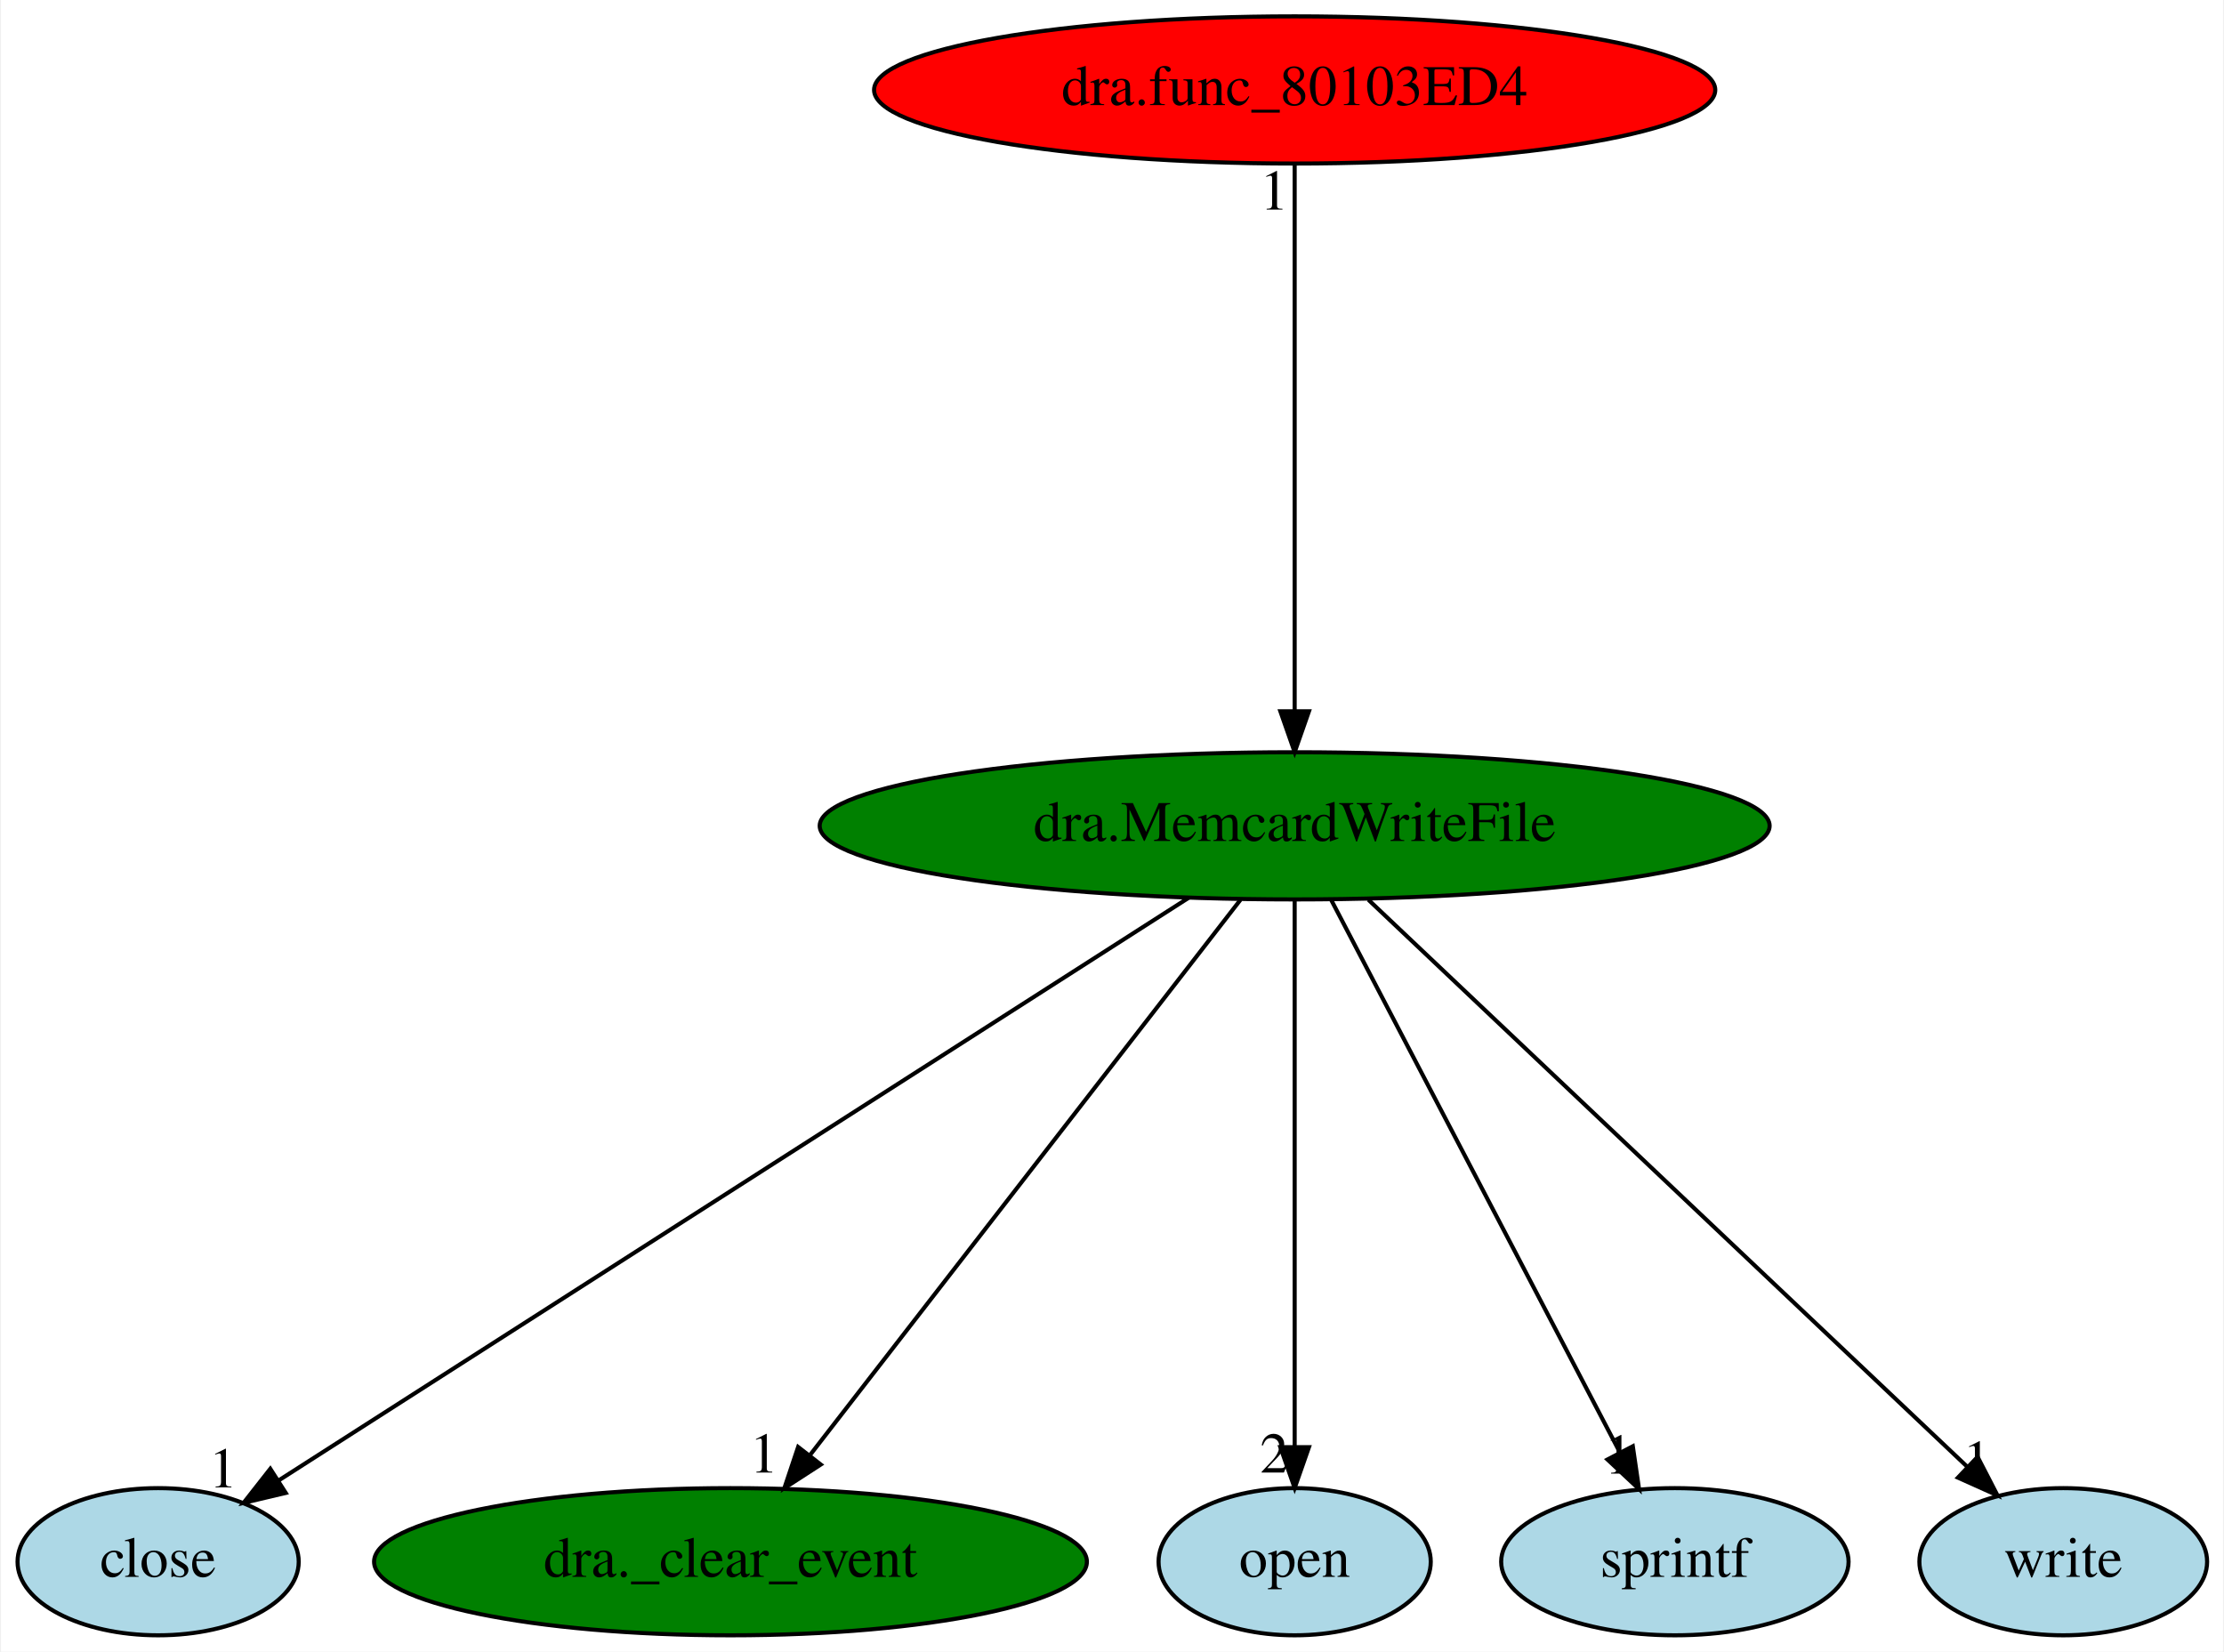
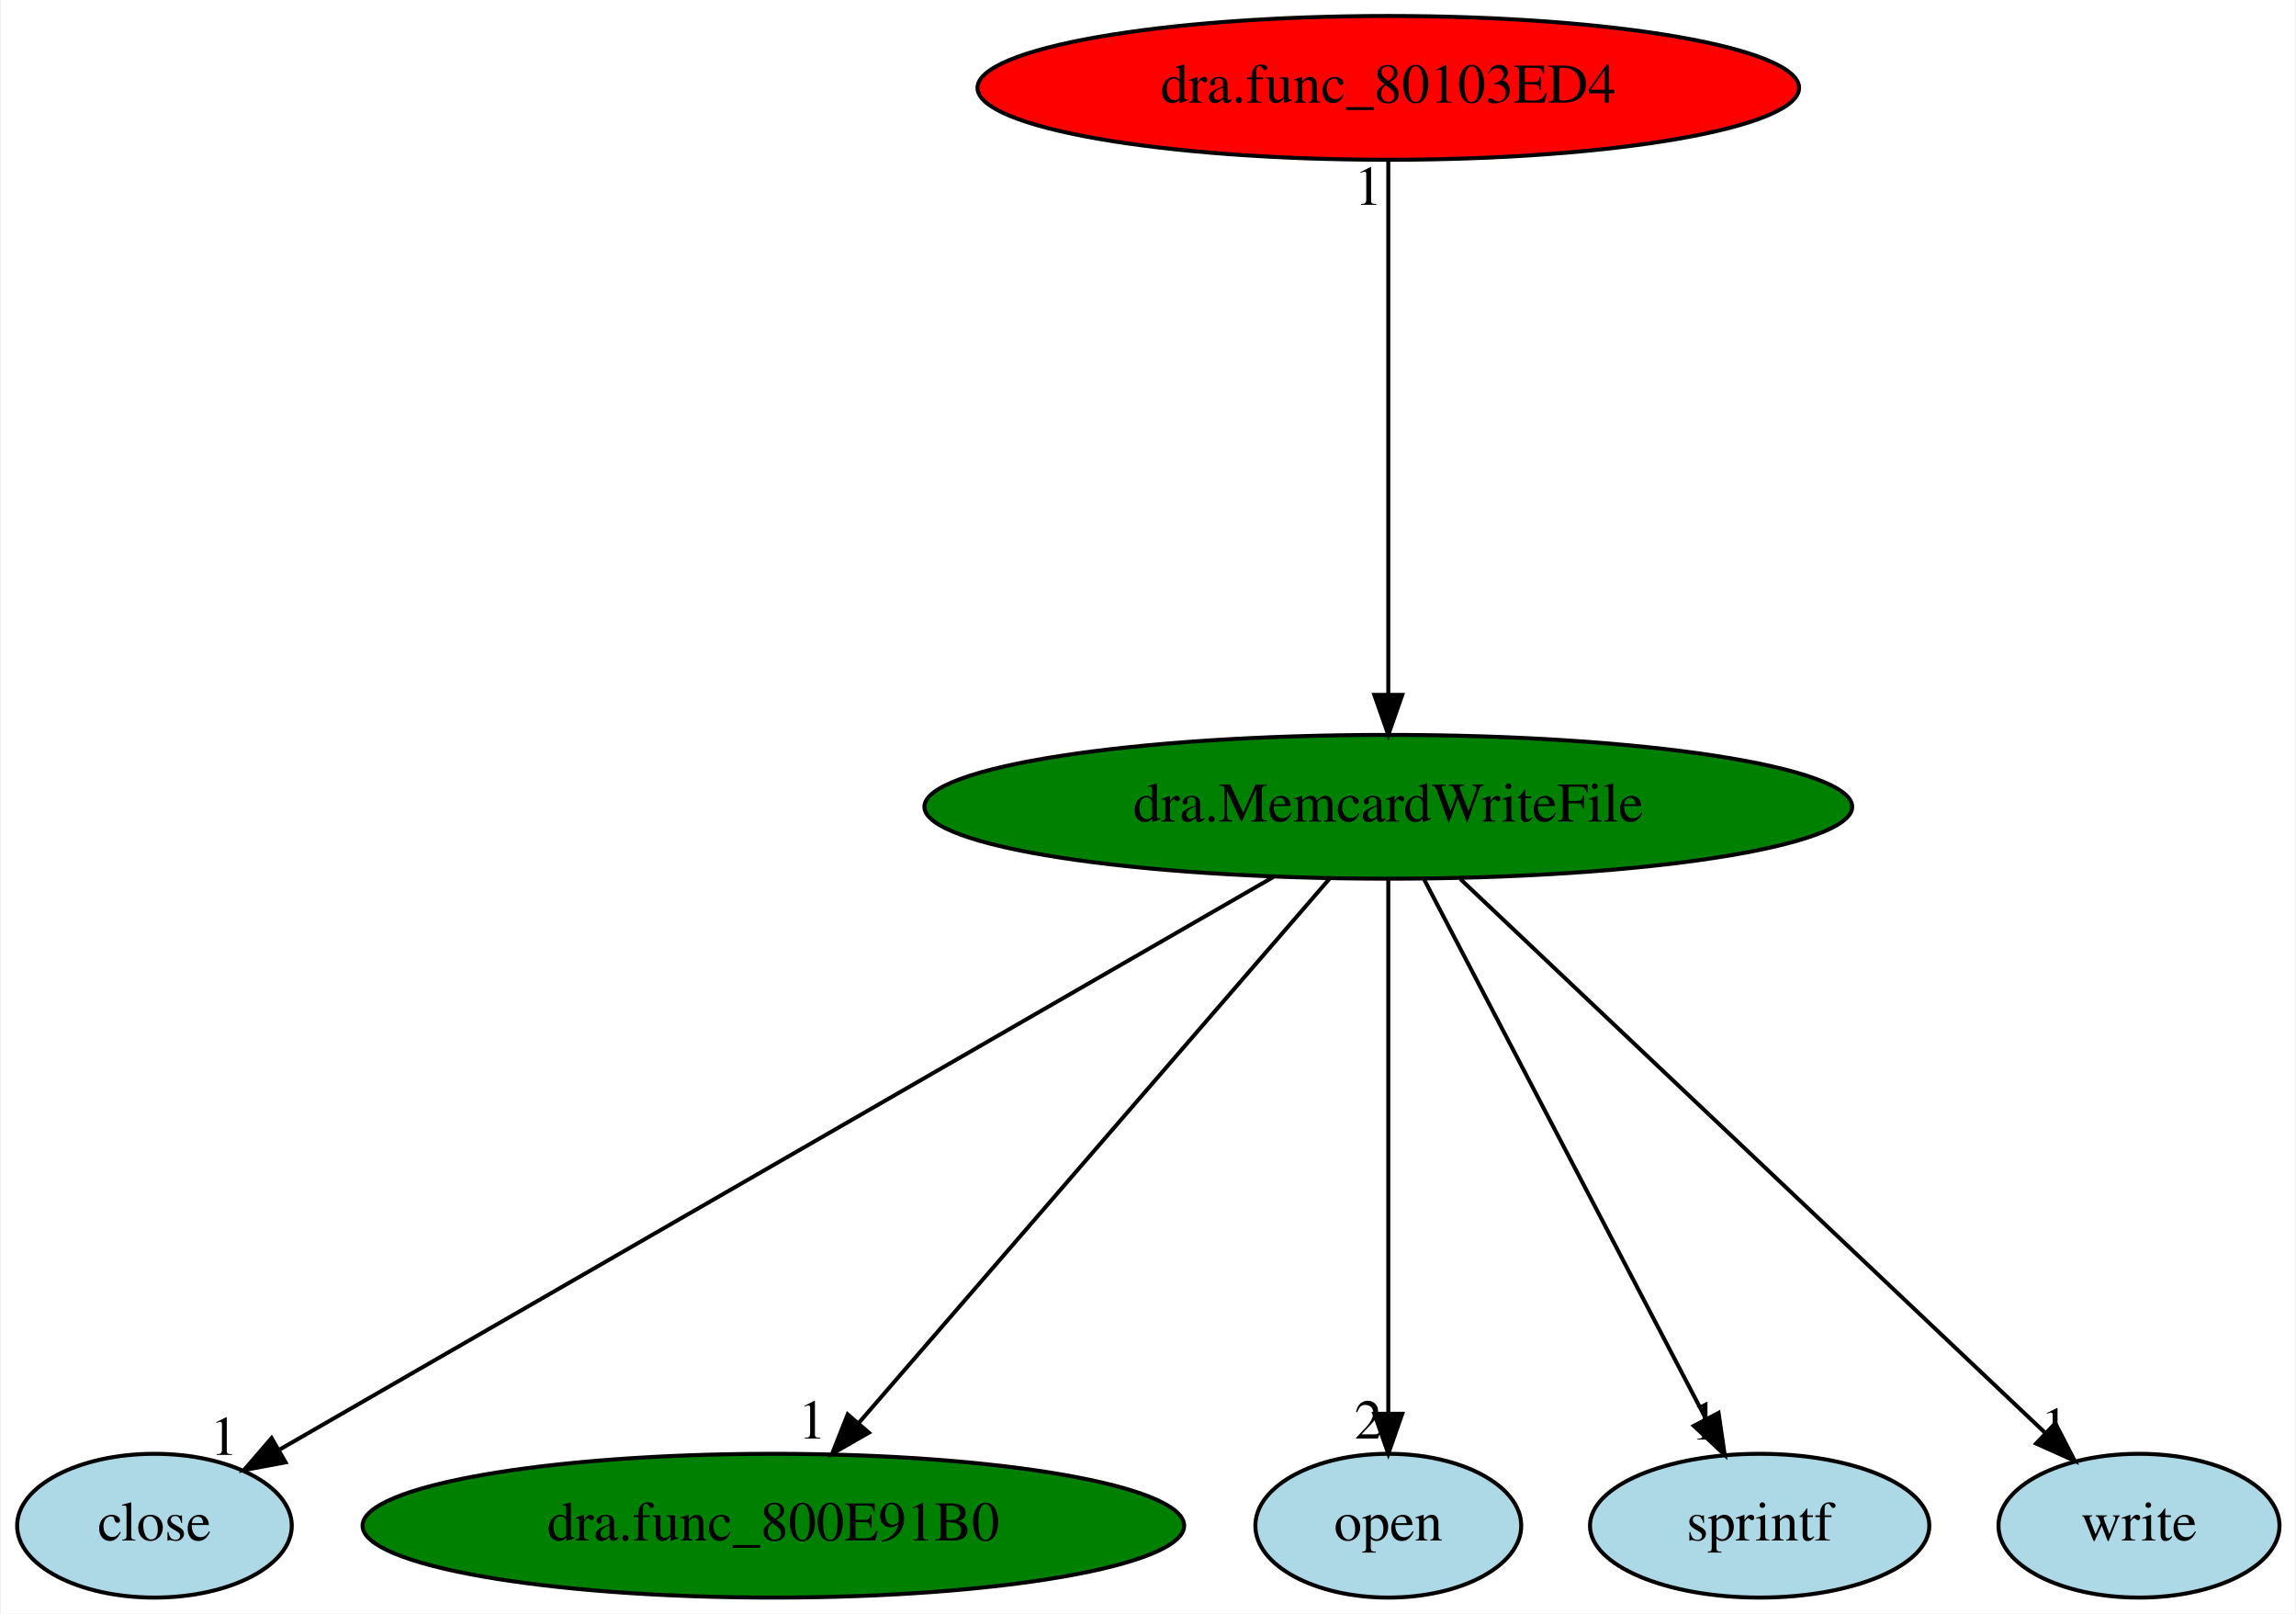
- <svg xmlns="http://www.w3.org/2000/svg" xmlns:xlink="http://www.w3.org/1999/xlink" width="544pt" height="404pt" viewBox="0.00 0.00 543.54 404.00">
+ <svg xmlns="http://www.w3.org/2000/svg" xmlns:xlink="http://www.w3.org/1999/xlink" width="575pt" height="404pt" viewBox="0.00 0.00 574.54 404.00">
  <g id="graph0" class="graph" transform="scale(1 1) rotate(0) translate(4 400)">
-     <polygon fill="white" stroke="transparent" points="-4,4 -4,-400 539.54,-400 539.54,4 -4,4" />
+     <polygon fill="white" stroke="transparent" points="-4,4 -4,-400 570.54,-400 570.54,4 -4,4" />
    <g id="node1" class="node">
-       <ellipse fill="green" stroke="black" cx="312.45" cy="-198" rx="116.18" ry="18" />
-       <text text-anchor="middle" x="312.45" y="-194.3" font-family="Times,serif" font-size="14.00">dra.MemcardWriteFile</text>
+       <ellipse fill="green" stroke="black" cx="343.45" cy="-198" rx="116.18" ry="18" />
+       <text text-anchor="middle" x="343.45" y="-194.3" font-family="Times,serif" font-size="14.00">dra.MemcardWriteFile</text>
    </g>
    <g id="node2" class="node">
      <g id="a_node2">
        <a xlink:href="close.svg" xlink:title="close">
          <ellipse fill="lightblue" stroke="black" cx="34.45" cy="-18" rx="34.39" ry="18" />
          <text text-anchor="middle" x="34.45" y="-14.3" font-family="Times,serif" font-size="14.00">close</text>
        </a>
      </g>
    </g>
    <g id="edge1" class="edge">
-       <path fill="none" stroke="black" d="M286.54,-180.41C234.7,-147.22 118.5,-72.82 63.88,-37.85" />
-       <polygon fill="black" stroke="black" points="65.66,-34.83 55.35,-32.39 61.89,-40.73 65.66,-34.83" />
-       <text text-anchor="middle" x="50.35" y="-36.19" font-family="Times,serif" font-size="14.00">1</text>
+       <path fill="none" stroke="black" d="M314.65,-180.41C256.63,-146.99 126.06,-71.78 65.9,-37.12" />
+       <polygon fill="black" stroke="black" points="67.28,-33.87 56.87,-31.92 63.79,-39.94 67.28,-33.87" />
+       <text text-anchor="middle" x="51.87" y="-35.72" font-family="Times,serif" font-size="14.00">1</text>
    </g>
    <g id="node3" class="node">
      <g id="a_node3">
-         <a xlink:href="dra._clear_event.svg" xlink:title="dra._clear_event">
-           <ellipse fill="green" stroke="black" cx="174.45" cy="-18" rx="87.18" ry="18" />
-           <text text-anchor="middle" x="174.45" y="-14.3" font-family="Times,serif" font-size="14.00">dra._clear_event</text>
+         <a xlink:href="dra.func_800E91B0.svg" xlink:title="dra.func_800E91B0">
+           <ellipse fill="green" stroke="black" cx="189.45" cy="-18" rx="102.88" ry="18" />
+           <text text-anchor="middle" x="189.45" y="-14.3" font-family="Times,serif" font-size="14.00">dra.func_800E91B0</text>
        </a>
      </g>
    </g>
    <g id="edge2" class="edge">
-       <path fill="none" stroke="black" d="M299.21,-179.93C274.8,-148.43 222.54,-81.03 194.02,-44.24" />
-       <polygon fill="black" stroke="black" points="196.53,-41.77 187.64,-36.02 191,-46.06 196.53,-41.77" />
-       <text text-anchor="middle" x="182.64" y="-39.82" font-family="Times,serif" font-size="14.00">1</text>
+       <path fill="none" stroke="black" d="M328.68,-179.93C301.31,-148.3 242.62,-80.46 210.88,-43.78" />
+       <polygon fill="black" stroke="black" points="213.36,-41.29 204.17,-36.02 208.06,-45.87 213.36,-41.29" />
+       <text text-anchor="middle" x="199.17" y="-39.82" font-family="Times,serif" font-size="14.00">1</text>
    </g>
    <g id="node4" class="node">
      <g id="a_node4">
        <a xlink:href="open.svg" xlink:title="open">
-           <ellipse fill="lightblue" stroke="black" cx="312.45" cy="-18" rx="33.29" ry="18" />
-           <text text-anchor="middle" x="312.45" y="-14.3" font-family="Times,serif" font-size="14.00">open</text>
+           <ellipse fill="lightblue" stroke="black" cx="343.45" cy="-18" rx="33.29" ry="18" />
+           <text text-anchor="middle" x="343.45" y="-14.3" font-family="Times,serif" font-size="14.00">open</text>
        </a>
      </g>
    </g>
    <g id="edge3" class="edge">
-       <path fill="none" stroke="black" d="M312.45,-179.93C312.45,-148.97 312.45,-83.3 312.45,-46.13" />
-       <polygon fill="black" stroke="black" points="315.95,-46.02 312.45,-36.02 308.95,-46.02 315.95,-46.02" />
-       <text text-anchor="middle" x="307.45" y="-39.82" font-family="Times,serif" font-size="14.00">2</text>
+       <path fill="none" stroke="black" d="M343.45,-179.93C343.45,-148.97 343.45,-83.3 343.45,-46.13" />
+       <polygon fill="black" stroke="black" points="346.95,-46.02 343.45,-36.02 339.95,-46.02 346.95,-46.02" />
+       <text text-anchor="middle" x="338.45" y="-39.82" font-family="Times,serif" font-size="14.00">2</text>
    </g>
    <g id="node5" class="node">
      <g id="a_node5">
        <a xlink:href="sprintf.svg" xlink:title="sprintf">
-           <ellipse fill="lightblue" stroke="black" cx="405.45" cy="-18" rx="42.49" ry="18" />
-           <text text-anchor="middle" x="405.45" y="-14.3" font-family="Times,serif" font-size="14.00">sprintf</text>
+           <ellipse fill="lightblue" stroke="black" cx="436.45" cy="-18" rx="42.49" ry="18" />
+           <text text-anchor="middle" x="436.45" y="-14.3" font-family="Times,serif" font-size="14.00">sprintf</text>
        </a>
      </g>
    </g>
    <g id="edge4" class="edge">
-       <path fill="none" stroke="black" d="M321.36,-179.93C337.72,-148.62 372.62,-81.83 391.92,-44.9" />
-       <polygon fill="black" stroke="black" points="395.16,-46.24 396.69,-35.76 388.96,-43 395.16,-46.24" />
-       <text text-anchor="middle" x="391.69" y="-39.56" font-family="Times,serif" font-size="14.00">1</text>
+       <path fill="none" stroke="black" d="M352.36,-179.93C368.72,-148.62 403.62,-81.83 422.92,-44.9" />
+       <polygon fill="black" stroke="black" points="426.16,-46.24 427.69,-35.76 419.96,-43 426.16,-46.24" />
+       <text text-anchor="middle" x="422.69" y="-39.56" font-family="Times,serif" font-size="14.00">1</text>
    </g>
    <g id="node6" class="node">
      <g id="a_node6">
        <a xlink:href="write.svg" xlink:title="write">
-           <ellipse fill="lightblue" stroke="black" cx="500.45" cy="-18" rx="35.19" ry="18" />
-           <text text-anchor="middle" x="500.45" y="-14.3" font-family="Times,serif" font-size="14.00">write</text>
+           <ellipse fill="lightblue" stroke="black" cx="531.45" cy="-18" rx="35.19" ry="18" />
+           <text text-anchor="middle" x="531.45" y="-14.3" font-family="Times,serif" font-size="14.00">write</text>
        </a>
      </g>
    </g>
    <g id="edge5" class="edge">
-       <path fill="none" stroke="black" d="M330.47,-179.93C364.62,-147.6 438.73,-77.44 476.81,-41.38" />
-       <polygon fill="black" stroke="black" points="479.5,-43.65 484.36,-34.23 474.69,-38.57 479.5,-43.65" />
-       <text text-anchor="middle" x="479.36" y="-38.03" font-family="Times,serif" font-size="14.00">1</text>
+       <path fill="none" stroke="black" d="M361.47,-179.93C395.62,-147.6 469.73,-77.44 507.81,-41.38" />
+       <polygon fill="black" stroke="black" points="510.5,-43.65 515.36,-34.23 505.69,-38.57 510.5,-43.65" />
+       <text text-anchor="middle" x="510.36" y="-38.03" font-family="Times,serif" font-size="14.00">1</text>
    </g>
    <g id="node7" class="node">
      <g id="a_node7">
        <a xlink:href="dra.func_80103ED4.svg" xlink:title="dra.func_80103ED4">
-           <ellipse fill="red" stroke="black" cx="312.45" cy="-378" rx="102.88" ry="18" />
-           <text text-anchor="middle" x="312.45" y="-374.3" font-family="Times,serif" font-size="14.00">dra.func_80103ED4</text>
+           <ellipse fill="red" stroke="black" cx="343.45" cy="-378" rx="102.88" ry="18" />
+           <text text-anchor="middle" x="343.45" y="-374.3" font-family="Times,serif" font-size="14.00">dra.func_80103ED4</text>
        </a>
      </g>
    </g>
    <g id="edge6" class="edge">
-       <path fill="none" stroke="black" d="M312.45,-359.93C312.45,-328.97 312.45,-263.3 312.45,-226.13" />
-       <polygon fill="black" stroke="black" points="315.95,-226.02 312.45,-216.02 308.95,-226.02 315.95,-226.02" />
-       <text text-anchor="middle" x="307.45" y="-348.73" font-family="Times,serif" font-size="14.00">1</text>
+       <path fill="none" stroke="black" d="M343.45,-359.93C343.45,-328.97 343.45,-263.3 343.45,-226.13" />
+       <polygon fill="black" stroke="black" points="346.95,-226.02 343.45,-216.02 339.95,-226.02 346.95,-226.02" />
+       <text text-anchor="middle" x="338.45" y="-348.73" font-family="Times,serif" font-size="14.00">1</text>
    </g>
  </g>
</svg>
